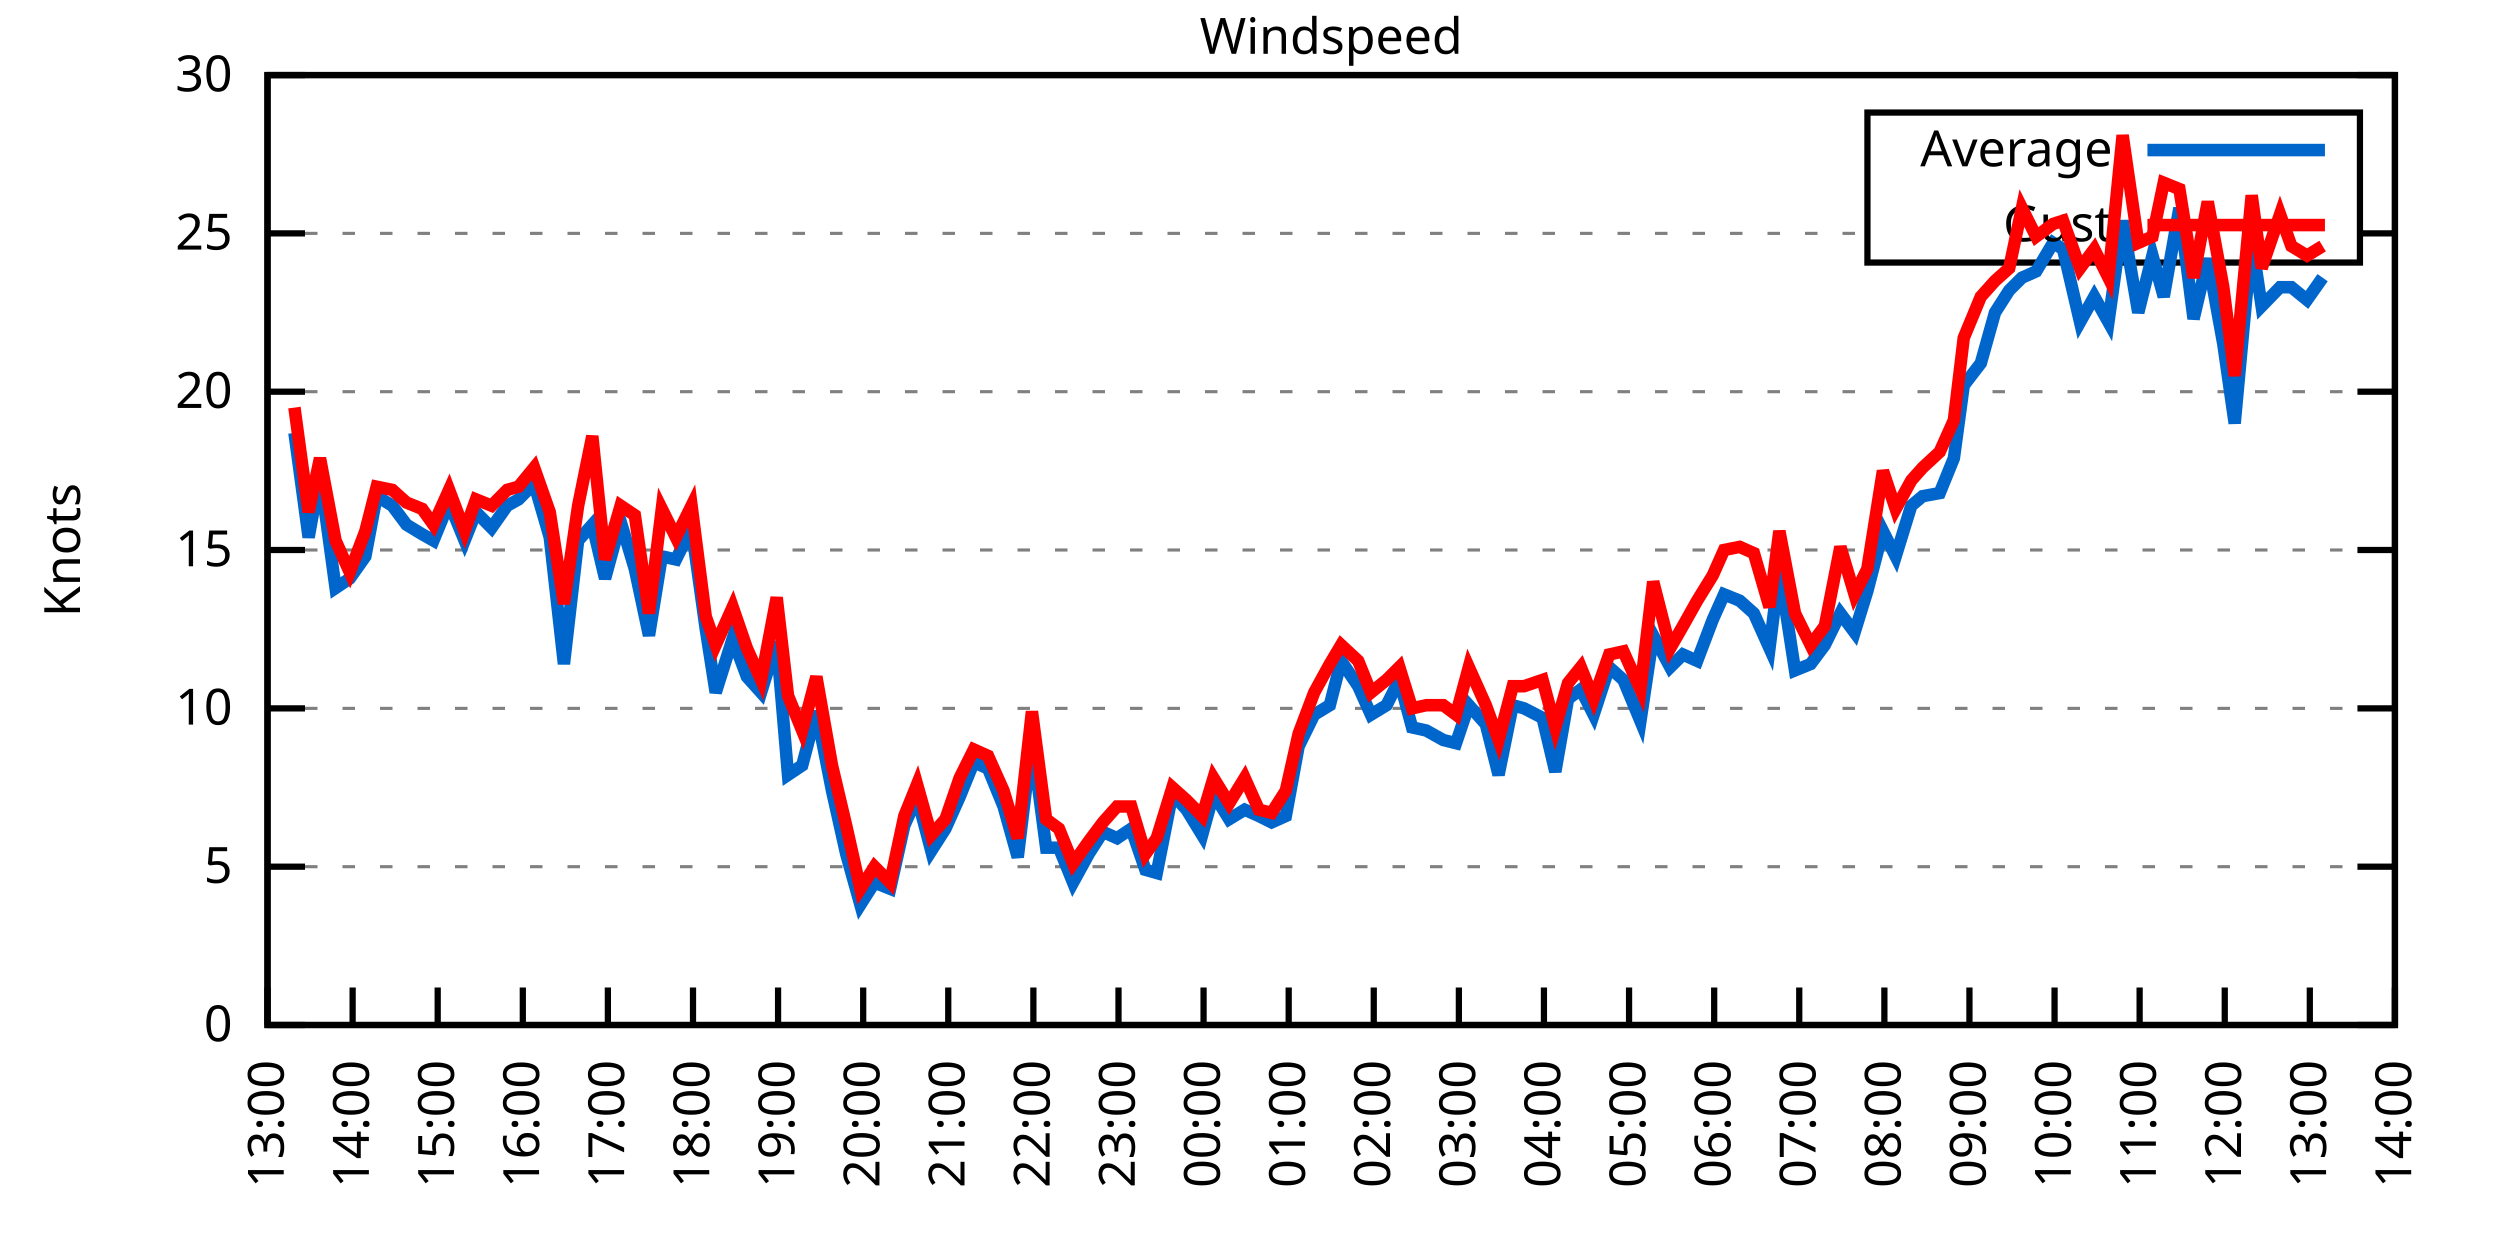
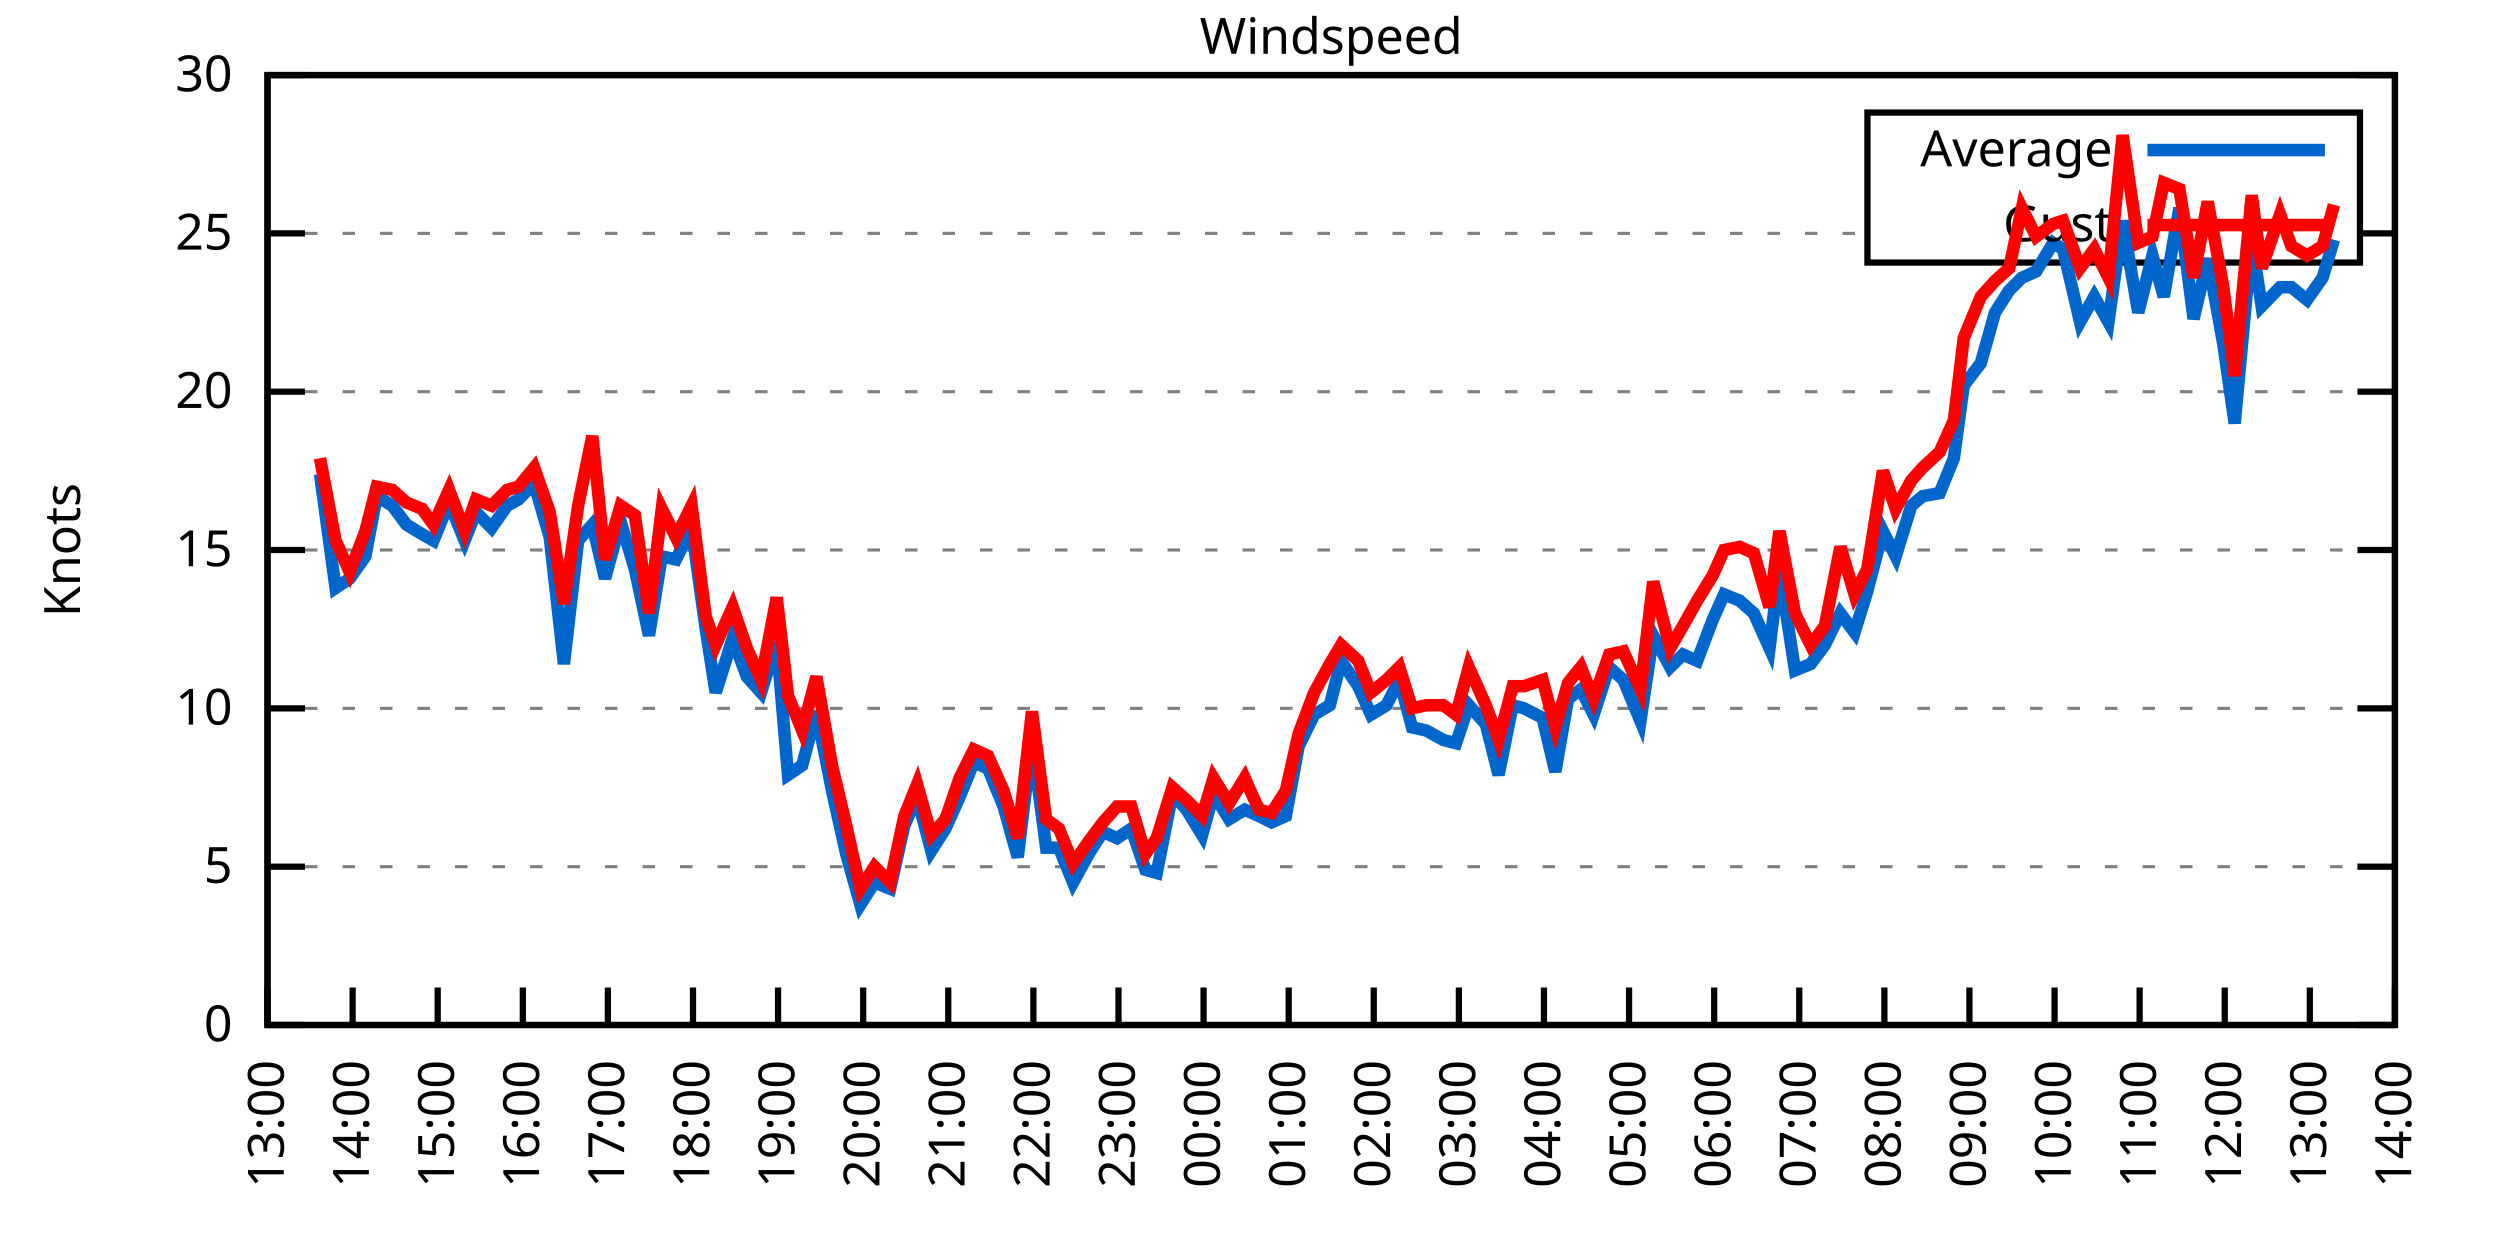
<svg xmlns="http://www.w3.org/2000/svg" xmlns:xlink="http://www.w3.org/1999/xlink" width="400" height="200" viewBox="0 0 400 200">
  <g id="gnuplot_canvas">
    <rect x="0" y="0" width="400" height="200" fill="none" />
    <defs>
      <circle id="gpDot" r="0.5" stroke-width="0.5" stroke="currentColor" />
      <path id="gpPt0" stroke-width="0.333" stroke="currentColor" d="M-1,0 h2 M0,-1 v2" />
      <path id="gpPt1" stroke-width="0.333" stroke="currentColor" d="M-1,-1 L1,1 M1,-1 L-1,1" />
      <path id="gpPt2" stroke-width="0.333" stroke="currentColor" d="M-1,0 L1,0 M0,-1 L0,1 M-1,-1 L1,1 M-1,1 L1,-1" />
      <rect id="gpPt3" stroke-width="0.333" stroke="currentColor" x="-1" y="-1" width="2" height="2" />
      <rect id="gpPt4" stroke-width="0.333" stroke="currentColor" fill="currentColor" x="-1" y="-1" width="2" height="2" />
      <circle id="gpPt5" stroke-width="0.333" stroke="currentColor" cx="0" cy="0" r="1" />
      <use xlink:href="#gpPt5" id="gpPt6" fill="currentColor" stroke="none" />
      <path id="gpPt7" stroke-width="0.333" stroke="currentColor" d="M0,-1.33 L-1.33,0.67 L1.33,0.67 z" />
      <use xlink:href="#gpPt7" id="gpPt8" fill="currentColor" stroke="none" />
      <use xlink:href="#gpPt7" id="gpPt9" stroke="currentColor" transform="rotate(180)" />
      <use xlink:href="#gpPt9" id="gpPt10" fill="currentColor" stroke="none" />
      <use xlink:href="#gpPt3" id="gpPt11" stroke="currentColor" transform="rotate(45)" />
      <use xlink:href="#gpPt11" id="gpPt12" fill="currentColor" stroke="none" />
      <path id="gpPt13" stroke-width="0.333" stroke="currentColor" d="M0,1.330 L1.265,0.411 L0.782,-1.067 L-0.782,-1.076 L-1.265,0.411 z" />
      <use xlink:href="#gpPt13" id="gpPt14" fill="currentColor" stroke="none" />
      <filter id="textbox" filterUnits="objectBoundingBox" x="0" y="0" height="1" width="1">
        <feFlood flood-color="white" flood-opacity="1" result="bgnd" />
        <feComposite in="SourceGraphic" in2="bgnd" operator="atop" />
      </filter>
      <filter id="greybox" filterUnits="objectBoundingBox" x="0" y="0" height="1" width="1">
        <feFlood flood-color="lightgrey" flood-opacity="1" result="grey" />
        <feComposite in="SourceGraphic" in2="grey" operator="atop" />
      </filter>
    </defs>
    <g fill="none" color="white" stroke="currentColor" stroke-width="1.00" stroke-linecap="butt" stroke-linejoin="miter">
</g>
    <g fill="none" color="black" stroke="currentColor" stroke-width="1.00" stroke-linecap="butt" stroke-linejoin="miter">
      <g stroke="none" shape-rendering="crispEdges">
        <polygon fill="rgb(255, 255, 255)" points="42.80,164.00 383.18,164.00 383.18,12.02 42.80,12.02 " />
      </g>
    </g>
    <g fill="none" color="black" stroke="currentColor" stroke-width="1.00" stroke-linecap="butt" stroke-linejoin="miter">
</g>
    <g fill="none" color="black" stroke="black" stroke-width="0.50" stroke-linecap="butt" stroke-linejoin="miter">
</g>
    <g fill="none" color="gray" stroke="currentColor" stroke-width="0.50" stroke-linecap="butt" stroke-linejoin="miter">
      <path stroke="gray" stroke-dasharray="2,4" class="gridline" d="M42.80,164.00 L383.19,164.00  " />
    </g>
    <g fill="none" color="gray" stroke="gray" stroke-width="1.00" stroke-linecap="butt" stroke-linejoin="miter">
</g>
    <g fill="none" color="black" stroke="currentColor" stroke-width="1.00" stroke-linecap="butt" stroke-linejoin="miter">
      <path stroke="black" d="M42.80,164.00 L48.80,164.00 M383.19,164.00 L377.19,164.00  " />
      <g transform="translate(37.20,166.60)" stroke="none" fill="black" font-family="Sans" font-size="8.00" text-anchor="end">
        <text>
          <tspan font-family="Sans"> 0</tspan>
        </text>
      </g>
    </g>
    <g fill="none" color="black" stroke="currentColor" stroke-width="1.00" stroke-linecap="butt" stroke-linejoin="miter">
</g>
    <g fill="none" color="black" stroke="black" stroke-width="0.50" stroke-linecap="butt" stroke-linejoin="miter">
</g>
    <g fill="none" color="gray" stroke="currentColor" stroke-width="0.50" stroke-linecap="butt" stroke-linejoin="miter">
      <path stroke="gray" stroke-dasharray="2,4" class="gridline" d="M42.80,138.67 L383.19,138.67  " />
    </g>
    <g fill="none" color="gray" stroke="gray" stroke-width="1.00" stroke-linecap="butt" stroke-linejoin="miter">
</g>
    <g fill="none" color="black" stroke="currentColor" stroke-width="1.00" stroke-linecap="butt" stroke-linejoin="miter">
      <path stroke="black" d="M42.80,138.67 L48.80,138.67 M383.19,138.67 L377.19,138.67  " />
      <g transform="translate(37.20,141.27)" stroke="none" fill="black" font-family="Sans" font-size="8.00" text-anchor="end">
        <text>
          <tspan font-family="Sans"> 5</tspan>
        </text>
      </g>
    </g>
    <g fill="none" color="black" stroke="currentColor" stroke-width="1.00" stroke-linecap="butt" stroke-linejoin="miter">
</g>
    <g fill="none" color="black" stroke="black" stroke-width="0.50" stroke-linecap="butt" stroke-linejoin="miter">
</g>
    <g fill="none" color="gray" stroke="currentColor" stroke-width="0.50" stroke-linecap="butt" stroke-linejoin="miter">
      <path stroke="gray" stroke-dasharray="2,4" class="gridline" d="M42.80,113.34 L383.19,113.34  " />
    </g>
    <g fill="none" color="gray" stroke="gray" stroke-width="1.00" stroke-linecap="butt" stroke-linejoin="miter">
</g>
    <g fill="none" color="black" stroke="currentColor" stroke-width="1.00" stroke-linecap="butt" stroke-linejoin="miter">
      <path stroke="black" d="M42.80,113.34 L48.80,113.34 M383.19,113.34 L377.19,113.34  " />
      <g transform="translate(37.20,115.94)" stroke="none" fill="black" font-family="Sans" font-size="8.00" text-anchor="end">
        <text>
          <tspan font-family="Sans"> 10</tspan>
        </text>
      </g>
    </g>
    <g fill="none" color="black" stroke="currentColor" stroke-width="1.00" stroke-linecap="butt" stroke-linejoin="miter">
</g>
    <g fill="none" color="black" stroke="black" stroke-width="0.50" stroke-linecap="butt" stroke-linejoin="miter">
</g>
    <g fill="none" color="gray" stroke="currentColor" stroke-width="0.50" stroke-linecap="butt" stroke-linejoin="miter">
      <path stroke="gray" stroke-dasharray="2,4" class="gridline" d="M42.80,88.00 L383.19,88.00  " />
    </g>
    <g fill="none" color="gray" stroke="gray" stroke-width="1.00" stroke-linecap="butt" stroke-linejoin="miter">
</g>
    <g fill="none" color="black" stroke="currentColor" stroke-width="1.00" stroke-linecap="butt" stroke-linejoin="miter">
      <path stroke="black" d="M42.80,88.00 L48.80,88.00 M383.19,88.00 L377.19,88.00  " />
      <g transform="translate(37.20,90.60)" stroke="none" fill="black" font-family="Sans" font-size="8.00" text-anchor="end">
        <text>
          <tspan font-family="Sans"> 15</tspan>
        </text>
      </g>
    </g>
    <g fill="none" color="black" stroke="currentColor" stroke-width="1.00" stroke-linecap="butt" stroke-linejoin="miter">
</g>
    <g fill="none" color="black" stroke="black" stroke-width="0.50" stroke-linecap="butt" stroke-linejoin="miter">
</g>
    <g fill="none" color="gray" stroke="currentColor" stroke-width="0.50" stroke-linecap="butt" stroke-linejoin="miter">
      <path stroke="gray" stroke-dasharray="2,4" class="gridline" d="M42.80,62.67 L383.19,62.67  " />
    </g>
    <g fill="none" color="gray" stroke="gray" stroke-width="1.00" stroke-linecap="butt" stroke-linejoin="miter">
</g>
    <g fill="none" color="black" stroke="currentColor" stroke-width="1.00" stroke-linecap="butt" stroke-linejoin="miter">
      <path stroke="black" d="M42.80,62.67 L48.80,62.67 M383.19,62.67 L377.19,62.67  " />
      <g transform="translate(37.20,65.27)" stroke="none" fill="black" font-family="Sans" font-size="8.00" text-anchor="end">
        <text>
          <tspan font-family="Sans"> 20</tspan>
        </text>
      </g>
    </g>
    <g fill="none" color="black" stroke="currentColor" stroke-width="1.00" stroke-linecap="butt" stroke-linejoin="miter">
</g>
    <g fill="none" color="black" stroke="black" stroke-width="0.50" stroke-linecap="butt" stroke-linejoin="miter">
</g>
    <g fill="none" color="gray" stroke="currentColor" stroke-width="0.50" stroke-linecap="butt" stroke-linejoin="miter">
      <path stroke="gray" stroke-dasharray="2,4" class="gridline" d="M42.80,37.34 L298.79,37.34 M377.59,37.34 L383.19,37.34  " />
    </g>
    <g fill="none" color="gray" stroke="gray" stroke-width="1.00" stroke-linecap="butt" stroke-linejoin="miter">
</g>
    <g fill="none" color="black" stroke="currentColor" stroke-width="1.00" stroke-linecap="butt" stroke-linejoin="miter">
      <path stroke="black" d="M42.80,37.34 L48.80,37.34 M383.19,37.34 L377.19,37.34  " />
      <g transform="translate(37.20,39.94)" stroke="none" fill="black" font-family="Sans" font-size="8.00" text-anchor="end">
        <text>
          <tspan font-family="Sans"> 25</tspan>
        </text>
      </g>
    </g>
    <g fill="none" color="black" stroke="currentColor" stroke-width="1.00" stroke-linecap="butt" stroke-linejoin="miter">
</g>
    <g fill="none" color="black" stroke="black" stroke-width="0.50" stroke-linecap="butt" stroke-linejoin="miter">
</g>
    <g fill="none" color="gray" stroke="currentColor" stroke-width="0.50" stroke-linecap="butt" stroke-linejoin="miter">
      <path stroke="gray" stroke-dasharray="2,4" class="gridline" d="M42.80,12.01 L383.19,12.01  " />
    </g>
    <g fill="none" color="gray" stroke="gray" stroke-width="1.00" stroke-linecap="butt" stroke-linejoin="miter">
</g>
    <g fill="none" color="black" stroke="currentColor" stroke-width="1.00" stroke-linecap="butt" stroke-linejoin="miter">
      <path stroke="black" d="M42.80,12.01 L48.80,12.01 M383.19,12.01 L377.19,12.01  " />
      <g transform="translate(37.20,14.61)" stroke="none" fill="black" font-family="Sans" font-size="8.00" text-anchor="end">
        <text>
          <tspan font-family="Sans"> 30</tspan>
        </text>
      </g>
    </g>
    <g fill="none" color="black" stroke="currentColor" stroke-width="1.00" stroke-linecap="butt" stroke-linejoin="miter">
      <path stroke="black" d="M42.80,164.00 L42.80,158.00  " />
      <g transform="translate(45.40,169.60) rotate(270.00)" stroke="none" fill="black" font-family="Sans" font-size="8.00" text-anchor="end">
        <text>
          <tspan font-family="Sans">13:00</tspan>
        </text>
      </g>
    </g>
    <g fill="none" color="black" stroke="currentColor" stroke-width="1.00" stroke-linecap="butt" stroke-linejoin="miter">
      <path stroke="black" d="M56.42,164.00 L56.42,158.00  " />
      <g transform="translate(59.02,169.60) rotate(270.00)" stroke="none" fill="black" font-family="Sans" font-size="8.00" text-anchor="end">
        <text>
          <tspan font-family="Sans">14:00</tspan>
        </text>
      </g>
    </g>
    <g fill="none" color="black" stroke="currentColor" stroke-width="1.00" stroke-linecap="butt" stroke-linejoin="miter">
      <path stroke="black" d="M70.03,164.00 L70.03,158.00  " />
      <g transform="translate(72.63,169.60) rotate(270.00)" stroke="none" fill="black" font-family="Sans" font-size="8.00" text-anchor="end">
        <text>
          <tspan font-family="Sans">15:00</tspan>
        </text>
      </g>
    </g>
    <g fill="none" color="black" stroke="currentColor" stroke-width="1.00" stroke-linecap="butt" stroke-linejoin="miter">
      <path stroke="black" d="M83.65,164.00 L83.65,158.00  " />
      <g transform="translate(86.25,169.60) rotate(270.00)" stroke="none" fill="black" font-family="Sans" font-size="8.00" text-anchor="end">
        <text>
          <tspan font-family="Sans">16:00</tspan>
        </text>
      </g>
    </g>
    <g fill="none" color="black" stroke="currentColor" stroke-width="1.00" stroke-linecap="butt" stroke-linejoin="miter">
      <path stroke="black" d="M97.26,164.00 L97.26,158.00  " />
      <g transform="translate(99.86,169.60) rotate(270.00)" stroke="none" fill="black" font-family="Sans" font-size="8.00" text-anchor="end">
        <text>
          <tspan font-family="Sans">17:00</tspan>
        </text>
      </g>
    </g>
    <g fill="none" color="black" stroke="currentColor" stroke-width="1.00" stroke-linecap="butt" stroke-linejoin="miter">
      <path stroke="black" d="M110.88,164.00 L110.88,158.00  " />
      <g transform="translate(113.48,169.60) rotate(270.00)" stroke="none" fill="black" font-family="Sans" font-size="8.00" text-anchor="end">
        <text>
          <tspan font-family="Sans">18:00</tspan>
        </text>
      </g>
    </g>
    <g fill="none" color="black" stroke="currentColor" stroke-width="1.00" stroke-linecap="butt" stroke-linejoin="miter">
      <path stroke="black" d="M124.49,164.00 L124.49,158.00  " />
      <g transform="translate(127.09,169.60) rotate(270.00)" stroke="none" fill="black" font-family="Sans" font-size="8.00" text-anchor="end">
        <text>
          <tspan font-family="Sans">19:00</tspan>
        </text>
      </g>
    </g>
    <g fill="none" color="black" stroke="currentColor" stroke-width="1.00" stroke-linecap="butt" stroke-linejoin="miter">
      <path stroke="black" d="M138.11,164.00 L138.11,158.00  " />
      <g transform="translate(140.71,169.60) rotate(270.00)" stroke="none" fill="black" font-family="Sans" font-size="8.00" text-anchor="end">
        <text>
          <tspan font-family="Sans">20:00</tspan>
        </text>
      </g>
    </g>
    <g fill="none" color="black" stroke="currentColor" stroke-width="1.00" stroke-linecap="butt" stroke-linejoin="miter">
      <path stroke="black" d="M151.72,164.00 L151.72,158.00  " />
      <g transform="translate(154.32,169.60) rotate(270.00)" stroke="none" fill="black" font-family="Sans" font-size="8.00" text-anchor="end">
        <text>
          <tspan font-family="Sans">21:00</tspan>
        </text>
      </g>
    </g>
    <g fill="none" color="black" stroke="currentColor" stroke-width="1.00" stroke-linecap="butt" stroke-linejoin="miter">
      <path stroke="black" d="M165.34,164.00 L165.34,158.00  " />
      <g transform="translate(167.94,169.60) rotate(270.00)" stroke="none" fill="black" font-family="Sans" font-size="8.00" text-anchor="end">
        <text>
          <tspan font-family="Sans">22:00</tspan>
        </text>
      </g>
    </g>
    <g fill="none" color="black" stroke="currentColor" stroke-width="1.00" stroke-linecap="butt" stroke-linejoin="miter">
      <path stroke="black" d="M178.96,164.00 L178.96,158.00  " />
      <g transform="translate(181.56,169.60) rotate(270.00)" stroke="none" fill="black" font-family="Sans" font-size="8.00" text-anchor="end">
        <text>
          <tspan font-family="Sans">23:00</tspan>
        </text>
      </g>
    </g>
    <g fill="none" color="black" stroke="currentColor" stroke-width="1.00" stroke-linecap="butt" stroke-linejoin="miter">
      <path stroke="black" d="M192.57,164.00 L192.57,158.00  " />
      <g transform="translate(195.17,169.60) rotate(270.00)" stroke="none" fill="black" font-family="Sans" font-size="8.00" text-anchor="end">
        <text>
          <tspan font-family="Sans">00:00</tspan>
        </text>
      </g>
    </g>
    <g fill="none" color="black" stroke="currentColor" stroke-width="1.00" stroke-linecap="butt" stroke-linejoin="miter">
      <path stroke="black" d="M206.19,164.00 L206.19,158.00  " />
      <g transform="translate(208.79,169.60) rotate(270.00)" stroke="none" fill="black" font-family="Sans" font-size="8.00" text-anchor="end">
        <text>
          <tspan font-family="Sans">01:00</tspan>
        </text>
      </g>
    </g>
    <g fill="none" color="black" stroke="currentColor" stroke-width="1.00" stroke-linecap="butt" stroke-linejoin="miter">
      <path stroke="black" d="M219.80,164.00 L219.80,158.00  " />
      <g transform="translate(222.40,169.60) rotate(270.00)" stroke="none" fill="black" font-family="Sans" font-size="8.00" text-anchor="end">
        <text>
          <tspan font-family="Sans">02:00</tspan>
        </text>
      </g>
    </g>
    <g fill="none" color="black" stroke="currentColor" stroke-width="1.00" stroke-linecap="butt" stroke-linejoin="miter">
      <path stroke="black" d="M233.42,164.00 L233.42,158.00  " />
      <g transform="translate(236.02,169.60) rotate(270.00)" stroke="none" fill="black" font-family="Sans" font-size="8.00" text-anchor="end">
        <text>
          <tspan font-family="Sans">03:00</tspan>
        </text>
      </g>
    </g>
    <g fill="none" color="black" stroke="currentColor" stroke-width="1.00" stroke-linecap="butt" stroke-linejoin="miter">
      <path stroke="black" d="M247.03,164.00 L247.03,158.00  " />
      <g transform="translate(249.63,169.60) rotate(270.00)" stroke="none" fill="black" font-family="Sans" font-size="8.00" text-anchor="end">
        <text>
          <tspan font-family="Sans">04:00</tspan>
        </text>
      </g>
    </g>
    <g fill="none" color="black" stroke="currentColor" stroke-width="1.00" stroke-linecap="butt" stroke-linejoin="miter">
      <path stroke="black" d="M260.65,164.00 L260.65,158.00  " />
      <g transform="translate(263.25,169.60) rotate(270.00)" stroke="none" fill="black" font-family="Sans" font-size="8.00" text-anchor="end">
        <text>
          <tspan font-family="Sans">05:00</tspan>
        </text>
      </g>
    </g>
    <g fill="none" color="black" stroke="currentColor" stroke-width="1.00" stroke-linecap="butt" stroke-linejoin="miter">
      <path stroke="black" d="M274.27,164.00 L274.27,158.00  " />
      <g transform="translate(276.87,169.60) rotate(270.00)" stroke="none" fill="black" font-family="Sans" font-size="8.00" text-anchor="end">
        <text>
          <tspan font-family="Sans">06:00</tspan>
        </text>
      </g>
    </g>
    <g fill="none" color="black" stroke="currentColor" stroke-width="1.00" stroke-linecap="butt" stroke-linejoin="miter">
      <path stroke="black" d="M287.88,164.00 L287.88,158.00  " />
      <g transform="translate(290.48,169.60) rotate(270.00)" stroke="none" fill="black" font-family="Sans" font-size="8.00" text-anchor="end">
        <text>
          <tspan font-family="Sans">07:00</tspan>
        </text>
      </g>
    </g>
    <g fill="none" color="black" stroke="currentColor" stroke-width="1.00" stroke-linecap="butt" stroke-linejoin="miter">
      <path stroke="black" d="M301.50,164.00 L301.50,158.00  " />
      <g transform="translate(304.10,169.60) rotate(270.00)" stroke="none" fill="black" font-family="Sans" font-size="8.00" text-anchor="end">
        <text>
          <tspan font-family="Sans">08:00</tspan>
        </text>
      </g>
    </g>
    <g fill="none" color="black" stroke="currentColor" stroke-width="1.00" stroke-linecap="butt" stroke-linejoin="miter">
      <path stroke="black" d="M315.11,164.00 L315.11,158.00  " />
      <g transform="translate(317.71,169.60) rotate(270.00)" stroke="none" fill="black" font-family="Sans" font-size="8.00" text-anchor="end">
        <text>
          <tspan font-family="Sans">09:00</tspan>
        </text>
      </g>
    </g>
    <g fill="none" color="black" stroke="currentColor" stroke-width="1.00" stroke-linecap="butt" stroke-linejoin="miter">
      <path stroke="black" d="M328.73,164.00 L328.73,158.00  " />
      <g transform="translate(331.33,169.60) rotate(270.00)" stroke="none" fill="black" font-family="Sans" font-size="8.00" text-anchor="end">
        <text>
          <tspan font-family="Sans">10:00</tspan>
        </text>
      </g>
    </g>
    <g fill="none" color="black" stroke="currentColor" stroke-width="1.00" stroke-linecap="butt" stroke-linejoin="miter">
      <path stroke="black" d="M342.34,164.00 L342.34,158.00  " />
      <g transform="translate(344.94,169.60) rotate(270.00)" stroke="none" fill="black" font-family="Sans" font-size="8.00" text-anchor="end">
        <text>
          <tspan font-family="Sans">11:00</tspan>
        </text>
      </g>
    </g>
    <g fill="none" color="black" stroke="currentColor" stroke-width="1.00" stroke-linecap="butt" stroke-linejoin="miter">
      <path stroke="black" d="M355.96,164.00 L355.96,158.00  " />
      <g transform="translate(358.56,169.60) rotate(270.00)" stroke="none" fill="black" font-family="Sans" font-size="8.00" text-anchor="end">
        <text>
          <tspan font-family="Sans">12:00</tspan>
        </text>
      </g>
    </g>
    <g fill="none" color="black" stroke="currentColor" stroke-width="1.00" stroke-linecap="butt" stroke-linejoin="miter">
      <path stroke="black" d="M369.57,164.00 L369.57,158.00  " />
      <g transform="translate(372.17,169.60) rotate(270.00)" stroke="none" fill="black" font-family="Sans" font-size="8.00" text-anchor="end">
        <text>
          <tspan font-family="Sans">13:00</tspan>
        </text>
      </g>
    </g>
    <g fill="none" color="black" stroke="currentColor" stroke-width="1.00" stroke-linecap="butt" stroke-linejoin="miter">
      <path stroke="black" d="M383.19,164.00 L383.19,158.00  " />
      <g transform="translate(385.79,169.60) rotate(270.00)" stroke="none" fill="black" font-family="Sans" font-size="8.00" text-anchor="end">
        <text>
          <tspan font-family="Sans">14:00</tspan>
        </text>
      </g>
    </g>
    <g fill="none" color="black" stroke="currentColor" stroke-width="1.00" stroke-linecap="butt" stroke-linejoin="miter">
</g>
    <g fill="none" color="black" stroke="currentColor" stroke-width="1.00" stroke-linecap="butt" stroke-linejoin="miter">
      <path stroke="black" d="M42.80,12.01 L42.80,164.00 L383.19,164.00 L383.19,12.01 L42.80,12.01 Z  " />
    </g>
    <g fill="none" color="black" stroke="currentColor" stroke-width="1.00" stroke-linecap="butt" stroke-linejoin="miter">
</g>
    <g fill="none" color="black" stroke="currentColor" stroke-width="1.00" stroke-linecap="butt" stroke-linejoin="miter">
      <path stroke="black" d="M298.79,42.01 L298.79,18.01 L377.59,18.01 L377.59,42.01 L298.79,42.01 Z  " />
    </g>
    <g id="Windspeed_plot_1">
      <g fill="none" color="white" stroke="black" stroke-width="2.00" stroke-linecap="butt" stroke-linejoin="miter">
</g>
      <g fill="none" color="black" stroke="currentColor" stroke-width="2.00" stroke-linecap="butt" stroke-linejoin="miter">
        <g transform="translate(337.99,26.61)" stroke="none" fill="black" font-family="Sans" font-size="8.00" text-anchor="end">
          <text>
            <tspan font-family="Sans">Average</tspan>
          </text>
        </g>
      </g>
      <g fill="none" color="black" stroke="currentColor" stroke-width="2.00" stroke-linecap="butt" stroke-linejoin="miter">
-         <path stroke="rgb(  0, 102, 204)" d="M343.59,24.01 L371.99,24.01 M47.11,69.26 L49.38,85.98 L51.20,75.85 L53.69,94.08 L55.96,92.56 L58.46,89.02   L60.27,79.39 L62.77,80.91 L65.04,83.95 L67.54,85.47 L69.35,86.49 L71.85,80.41 L74.34,86.49 L76.16,81.93   L78.65,84.46 L81.15,80.91 L82.97,79.90 L85.46,77.37 L87.96,85.98 L90.23,106.24 L92.50,86.49 L94.77,83.95   L96.81,92.56 L99.30,83.45 L101.57,91.04 L103.84,101.68 L105.89,89.02 L108.15,89.52 L110.65,84.46 L112.92,100.67   L114.51,110.80 L117.23,102.19 L119.50,108.27 L121.77,110.80 L124.27,102.70 L126.08,123.98 L128.35,122.46 L130.62,113.84   L133.12,126.51 L135.39,136.64 L137.66,144.75 L139.92,141.20 L142.42,142.21 L144.69,132.08 L146.73,127.52 L149.00,136.14   L151.27,132.59 L153.54,127.52 L155.81,121.95 L158.08,122.96 L160.57,129.04 L162.84,137.15 L165.11,118.40 L167.38,135.63   L169.43,135.63 L171.69,141.20 L174.19,136.64 L176.46,133.10 L178.73,134.11 L181.00,132.59 L183.27,139.17 L185.08,139.68   L187.58,127.02 L189.85,129.55 L192.34,133.60 L194.16,127.02 L196.66,131.07 L199.15,129.55 L201.42,130.56 L203.46,131.58   L205.73,130.56 L207.78,119.42 L210.27,114.35 L212.77,112.83 L214.58,105.74 L217.31,109.79 L219.35,114.35 L221.85,112.83   L223.89,108.78 L225.93,116.38 L228.20,116.88 L230.92,118.40 L232.96,118.91 L235.01,112.83 L237.73,115.87 L239.77,123.98   L242.04,112.83 L243.86,113.34 L246.81,114.86 L248.85,123.47 L250.89,111.82 L252.93,110.30 L254.98,114.35 L257.47,106.75   L259.74,108.78 L262.47,115.36 L264.51,101.68 L267.23,106.75 L269.27,104.72 L271.54,105.74 L274.04,99.15 L275.85,95.10   L278.35,96.11 L280.62,98.14 L283.12,103.71 L284.70,91.04 L287.20,107.26 L289.70,106.24 L291.97,103.20 L294.46,98.14   L296.73,101.18 L298.77,94.59 L301.27,84.97 L303.31,89.02 L305.81,80.91 L307.62,79.39 L310.35,78.89 L312.62,73.31   L314.20,61.66 L316.93,58.11 L319.20,50.01 L321.47,46.46 L323.51,44.43 L325.78,43.42 L328.50,38.86 L330.09,39.87   L332.81,51.53 L335.08,47.47 L337.35,51.53 L339.62,35.32 L342.12,50.01 L344.39,40.89 L346.20,47.47 L348.70,33.29   L350.97,51.02 L353.24,41.39 L355.73,55.07 L357.55,67.74 L360.27,38.35 L361.86,48.99 L364.81,45.95 L366.62,45.95   L369.12,47.98 L371.62,44.43  " />
+         <path stroke="rgb(  0, 102, 204)" d="M343.59,24.01 L371.99,24.01 M51.20,75.85 L53.69,94.08 L55.96,92.56 L58.46,89.02 L60.27,79.39 L62.77,80.91   L65.04,83.95 L67.54,85.47 L69.35,86.49 L71.85,80.41 L74.34,86.49 L76.16,81.93 L78.65,84.46 L81.15,80.91   L82.97,79.90 L85.46,77.37 L87.96,85.98 L90.23,106.24 L92.50,86.49 L94.77,83.95 L96.81,92.56 L99.30,83.45   L101.57,91.04 L103.84,101.68 L105.89,89.02 L108.15,89.52 L110.65,84.46 L112.92,100.67 L114.51,110.80 L117.23,102.19   L119.50,108.27 L121.77,110.80 L124.27,102.70 L126.08,123.98 L128.35,122.46 L130.62,113.84 L133.12,126.51 L135.39,136.64   L137.66,144.75 L139.92,141.20 L142.42,142.21 L144.69,132.08 L146.73,127.52 L149.00,136.14 L151.27,132.59 L153.54,127.52   L155.81,121.95 L158.08,122.96 L160.57,129.04 L162.84,137.15 L165.11,118.40 L167.38,135.63 L169.43,135.63 L171.69,141.20   L174.19,136.64 L176.46,133.10 L178.73,134.11 L181.00,132.59 L183.27,139.17 L185.08,139.68 L187.58,127.02 L189.85,129.55   L192.34,133.60 L194.16,127.02 L196.66,131.07 L199.15,129.55 L201.42,130.56 L203.46,131.58 L205.73,130.56 L207.78,119.42   L210.27,114.35 L212.77,112.83 L214.58,105.74 L217.31,109.79 L219.35,114.35 L221.85,112.83 L223.89,108.78 L225.93,116.38   L228.20,116.88 L230.92,118.40 L232.96,118.91 L235.01,112.83 L237.73,115.87 L239.77,123.98 L242.04,112.83 L243.86,113.34   L246.81,114.86 L248.85,123.47 L250.89,111.82 L252.93,110.30 L254.98,114.35 L257.47,106.75 L259.74,108.78 L262.47,115.36   L264.51,101.68 L267.23,106.75 L269.27,104.72 L271.54,105.74 L274.04,99.15 L275.85,95.10 L278.35,96.11 L280.62,98.14   L283.12,103.71 L284.70,91.04 L287.20,107.26 L289.70,106.24 L291.97,103.20 L294.46,98.14 L296.73,101.18 L298.77,94.59   L301.27,84.97 L303.31,89.02 L305.81,80.91 L307.62,79.39 L310.35,78.89 L312.62,73.31 L314.20,61.66 L316.93,58.11   L319.20,50.01 L321.47,46.46 L323.51,44.43 L325.78,43.42 L328.50,38.86 L330.09,39.87 L332.81,51.53 L335.08,47.47   L337.35,51.53 L339.62,35.32 L342.12,50.01 L344.39,40.89 L346.20,47.47 L348.70,33.29 L350.97,51.02 L353.24,41.39   L355.73,55.07 L357.55,67.74 L360.27,38.35 L361.86,48.99 L364.81,45.95 L366.62,45.95 L369.12,47.98 L371.62,44.43   L373.43,38.35  " />
      </g>
    </g>
    <g id="Windspeed_plot_2">
      <g fill="none" color="black" stroke="currentColor" stroke-width="2.00" stroke-linecap="butt" stroke-linejoin="miter">
        <g transform="translate(337.99,38.61)" stroke="none" fill="black" font-family="Sans" font-size="8.00" text-anchor="end">
          <text>
            <tspan font-family="Sans">Gust</tspan>
          </text>
        </g>
      </g>
      <g fill="none" color="black" stroke="currentColor" stroke-width="2.00" stroke-linecap="butt" stroke-linejoin="miter">
-         <path stroke="rgb(255,   0,   0)" d="M343.59,36.01 L371.99,36.01 M47.11,65.21 L49.38,81.93 L51.20,73.31 L53.69,86.49 L55.96,91.55 L58.46,84.97   L60.27,77.87 L62.77,78.38 L65.04,80.41 L67.54,81.42 L69.35,83.95 L71.85,78.38 L74.34,84.97 L76.16,79.90   L78.65,80.91 L81.15,78.38 L82.97,77.87 L85.46,74.83 L87.96,81.93 L90.23,96.62 L92.50,80.91 L94.77,69.77   L96.81,89.52 L99.30,80.91 L101.57,82.43 L103.84,98.14 L105.89,81.42 L108.15,85.98 L110.65,80.91 L112.92,98.64   L114.51,103.20 L117.23,97.12 L119.50,103.71 L121.77,108.78 L124.27,95.60 L126.08,111.31 L128.35,116.88 L130.62,108.27   L133.12,122.46 L135.39,132.08 L137.66,142.21 L139.92,138.67 L142.42,141.20 L144.69,130.56 L146.73,125.50 L149.00,133.60   L151.27,131.07 L153.54,124.48 L155.81,119.92 L158.08,120.94 L160.57,126.51 L162.84,134.11 L165.11,113.84 L167.38,131.07   L169.43,132.59 L171.69,138.16 L174.19,134.62 L176.46,131.58 L178.73,129.04 L181.00,129.04 L183.27,136.64 L185.08,134.11   L187.58,126.00 L189.85,128.03 L192.34,130.56 L194.16,124.48 L196.66,128.54 L199.15,124.48 L201.42,129.55 L203.46,130.06   L205.73,126.51 L207.78,117.39 L210.27,110.80 L212.77,106.24 L214.58,103.20 L217.31,105.74 L219.35,110.80 L221.85,108.78   L223.89,106.75 L225.93,113.34 L228.20,112.83 L230.92,112.83 L232.96,114.35 L235.01,106.75 L237.73,112.83 L239.77,118.40   L242.04,109.79 L243.86,109.79 L246.81,108.78 L248.85,116.38 L250.89,109.28 L252.93,106.75 L254.98,111.82 L257.47,104.72   L259.74,104.22 L262.47,110.30 L264.51,93.07 L267.23,103.71 L269.27,100.16 L271.54,96.11 L274.04,92.06 L275.85,88.00   L278.35,87.50 L280.62,88.51 L283.12,97.12 L284.70,84.97 L287.20,98.14 L289.70,103.20 L291.97,100.16 L294.46,87.50   L296.73,95.10 L298.77,91.04 L301.27,75.34 L303.31,81.42 L305.81,76.86 L307.62,74.83 L310.35,72.30 L312.62,67.23   L314.20,54.06 L316.93,47.47 L319.20,44.94 L321.47,42.91 L323.51,33.29 L325.78,37.85 L328.50,35.82 L330.09,35.32   L332.81,42.91 L335.08,39.87 L337.35,44.43 L339.62,21.64 L342.12,38.86 L344.39,37.85 L346.20,29.24 L348.70,30.25   L350.97,44.43 L353.24,32.28 L355.73,45.95 L357.55,60.14 L360.27,31.26 L361.86,42.91 L364.81,34.30 L366.62,39.37   L369.12,40.89 L371.62,39.37  " />
+         <path stroke="rgb(255,   0,   0)" d="M343.59,36.01 L371.99,36.01 M51.20,73.31 L53.69,86.49 L55.96,91.55 L58.46,84.97 L60.27,77.87 L62.77,78.38   L65.04,80.41 L67.54,81.42 L69.35,83.95 L71.85,78.38 L74.34,84.97 L76.16,79.90 L78.65,80.91 L81.15,78.38   L82.97,77.87 L85.46,74.83 L87.96,81.93 L90.23,96.62 L92.50,80.91 L94.77,69.77 L96.81,89.52 L99.30,80.91   L101.57,82.43 L103.84,98.14 L105.89,81.42 L108.15,85.98 L110.65,80.91 L112.92,98.64 L114.51,103.20 L117.23,97.12   L119.50,103.71 L121.77,108.78 L124.27,95.60 L126.08,111.31 L128.35,116.88 L130.62,108.27 L133.12,122.46 L135.39,132.08   L137.66,142.21 L139.92,138.67 L142.42,141.20 L144.69,130.56 L146.73,125.50 L149.00,133.60 L151.27,131.07 L153.54,124.48   L155.81,119.92 L158.08,120.94 L160.57,126.51 L162.84,134.11 L165.11,113.84 L167.38,131.07 L169.43,132.59 L171.69,138.16   L174.19,134.62 L176.46,131.58 L178.73,129.04 L181.00,129.04 L183.27,136.64 L185.08,134.11 L187.58,126.00 L189.85,128.03   L192.34,130.56 L194.16,124.48 L196.66,128.54 L199.15,124.48 L201.42,129.55 L203.46,130.06 L205.73,126.51 L207.78,117.39   L210.27,110.80 L212.77,106.24 L214.58,103.20 L217.31,105.74 L219.35,110.80 L221.85,108.78 L223.89,106.75 L225.93,113.34   L228.20,112.83 L230.92,112.83 L232.96,114.35 L235.01,106.75 L237.73,112.83 L239.77,118.40 L242.04,109.79 L243.86,109.79   L246.81,108.78 L248.85,116.38 L250.89,109.28 L252.93,106.75 L254.98,111.82 L257.47,104.72 L259.74,104.22 L262.47,110.30   L264.51,93.07 L267.23,103.71 L269.27,100.16 L271.54,96.11 L274.04,92.06 L275.85,88.00 L278.35,87.50 L280.62,88.51   L283.12,97.12 L284.70,84.97 L287.20,98.14 L289.70,103.20 L291.97,100.16 L294.46,87.50 L296.73,95.10 L298.77,91.04   L301.27,75.34 L303.31,81.42 L305.81,76.86 L307.62,74.83 L310.35,72.30 L312.62,67.23 L314.20,54.06 L316.93,47.47   L319.20,44.94 L321.47,42.91 L323.51,33.29 L325.78,37.85 L328.50,35.82 L330.09,35.32 L332.81,42.91 L335.08,39.87   L337.35,44.43 L339.62,21.64 L342.12,38.86 L344.39,37.85 L346.20,29.24 L348.70,30.25 L350.97,44.43 L353.24,32.28   L355.73,45.95 L357.55,60.14 L360.27,31.26 L361.86,42.91 L364.81,34.30 L366.62,39.37 L369.12,40.89 L371.62,39.37   L373.43,32.78  " />
      </g>
    </g>
    <g fill="none" color="black" stroke="currentColor" stroke-width="2.00" stroke-linecap="butt" stroke-linejoin="miter">
</g>
    <g fill="none" color="black" stroke="black" stroke-width="1.00" stroke-linecap="butt" stroke-linejoin="miter">
</g>
    <g fill="none" color="black" stroke="currentColor" stroke-width="1.00" stroke-linecap="butt" stroke-linejoin="miter">
      <path stroke="black" d="M42.80,12.01 L42.80,164.00 L383.19,164.00 L383.19,12.01 L42.80,12.01 Z  " />
      <g transform="translate(12.80,88.01) rotate(270.00)" stroke="none" fill="black" font-family="Sans" font-size="8.00" text-anchor="middle">
        <text>
          <tspan font-family="Sans">Knots</tspan>
        </text>
      </g>
    </g>
    <g fill="none" color="black" stroke="currentColor" stroke-width="1.00" stroke-linecap="butt" stroke-linejoin="miter">
</g>
    <g fill="none" color="black" stroke="currentColor" stroke-width="1.00" stroke-linecap="butt" stroke-linejoin="miter">
      <g transform="translate(212.99,8.61)" stroke="none" fill="black" font-family="Sans" font-size="8.00" text-anchor="middle">
        <text>
          <tspan font-family="Sans">Windspeed</tspan>
        </text>
      </g>
    </g>
    <g fill="none" color="black" stroke="currentColor" stroke-width="1.00" stroke-linecap="butt" stroke-linejoin="miter">
</g>
  </g>
</svg>
